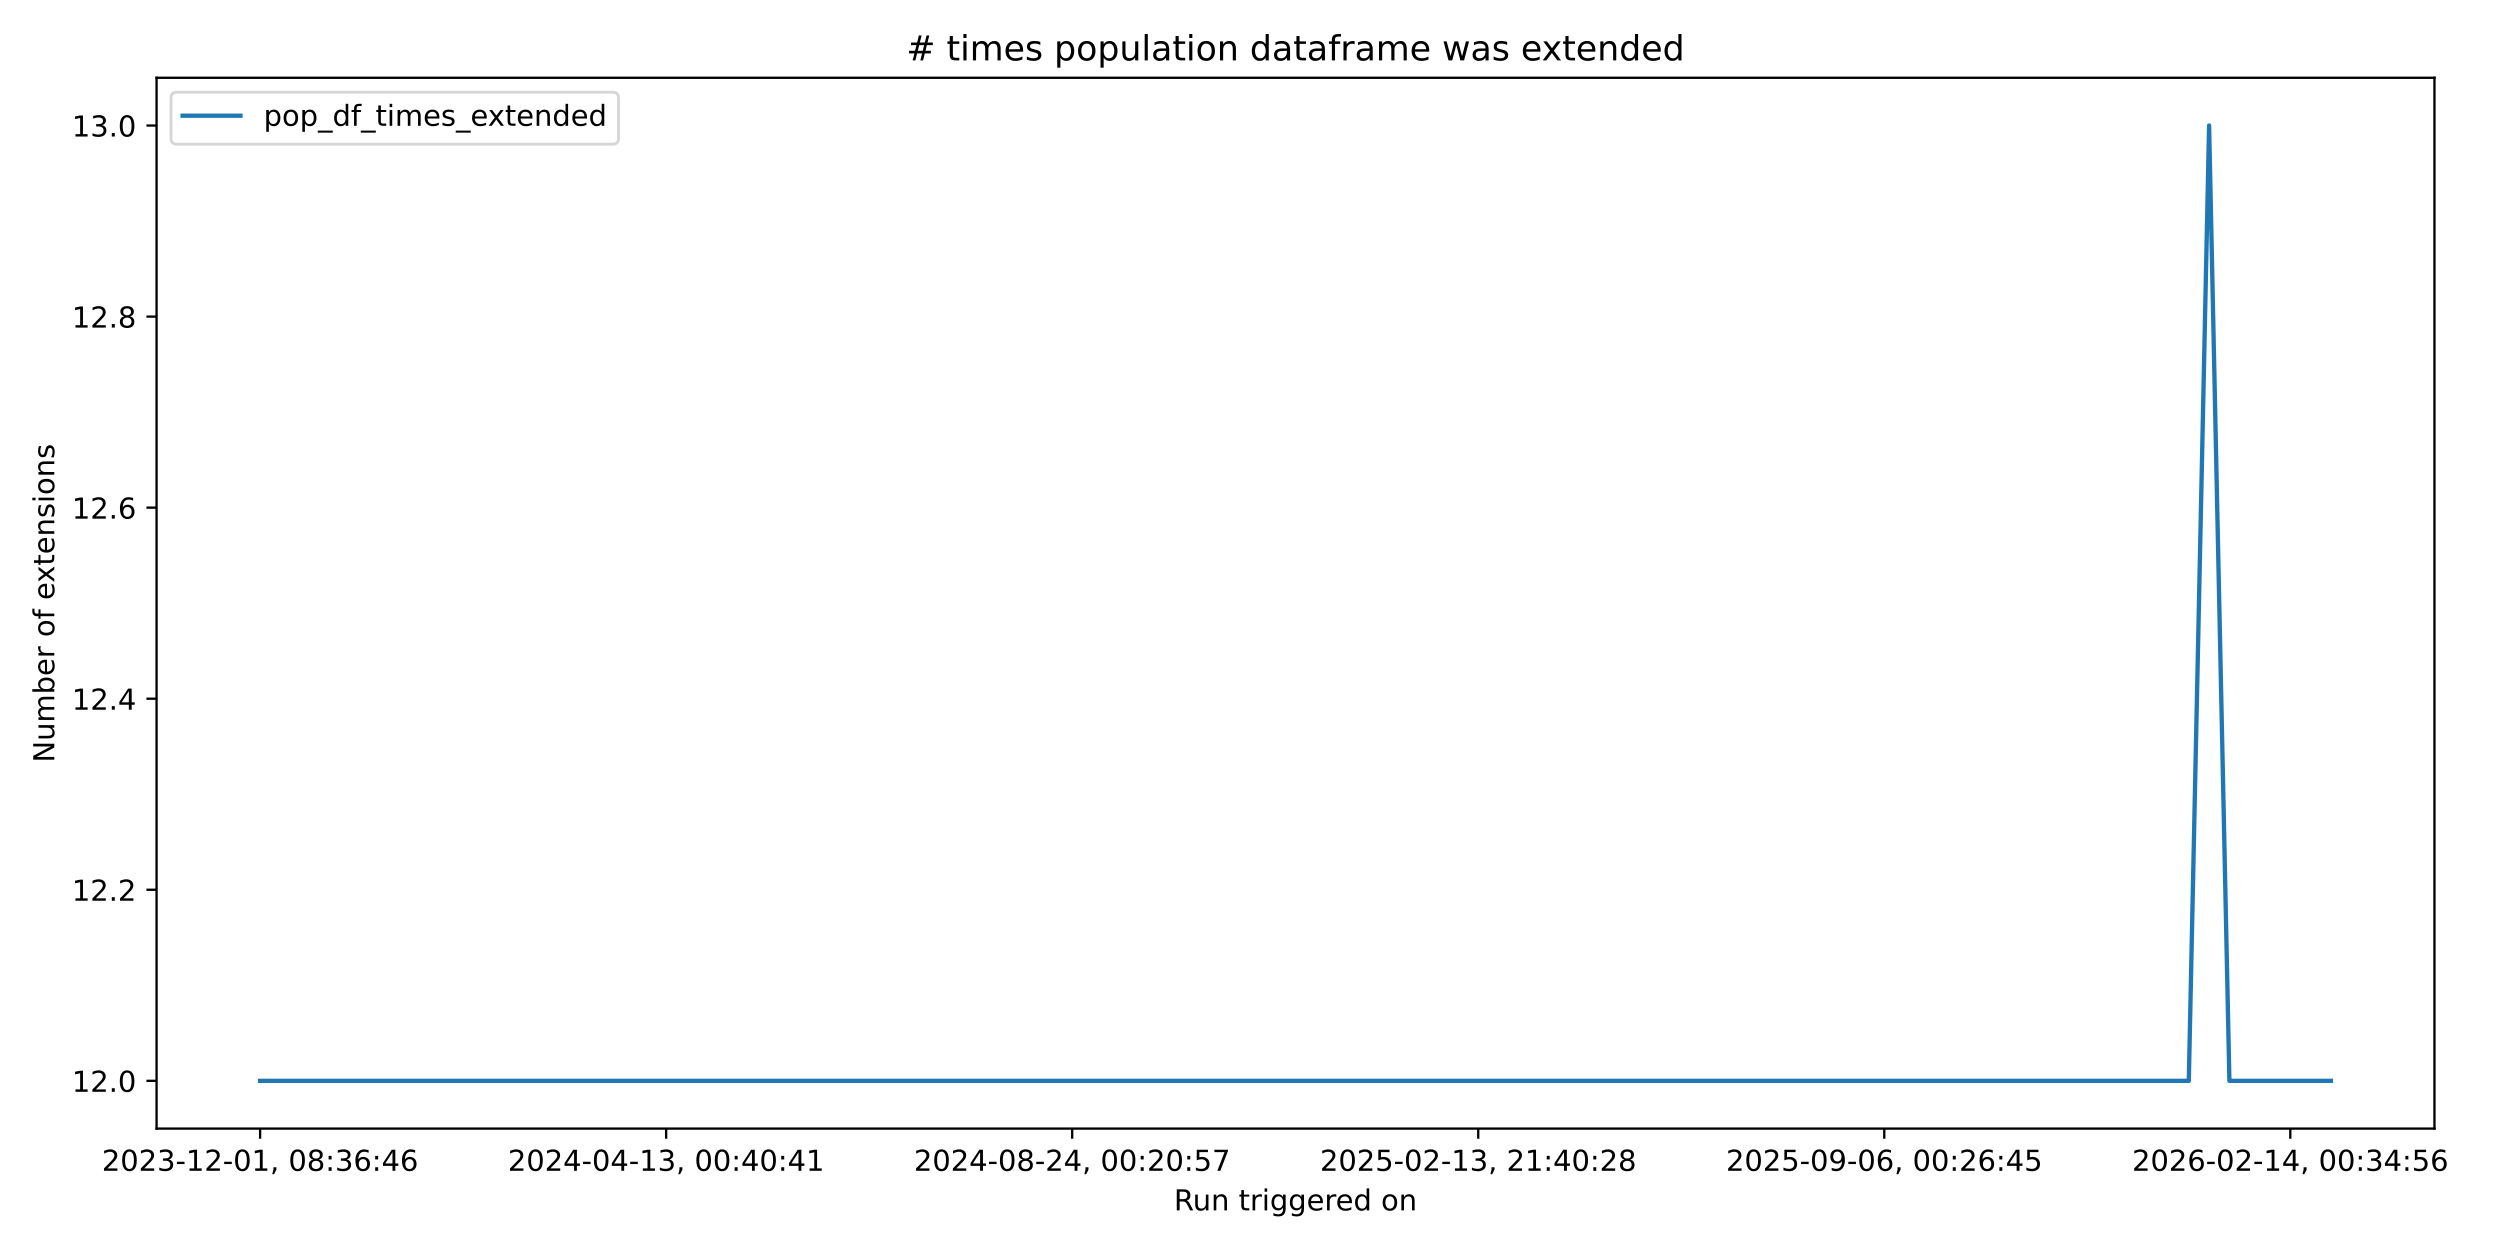
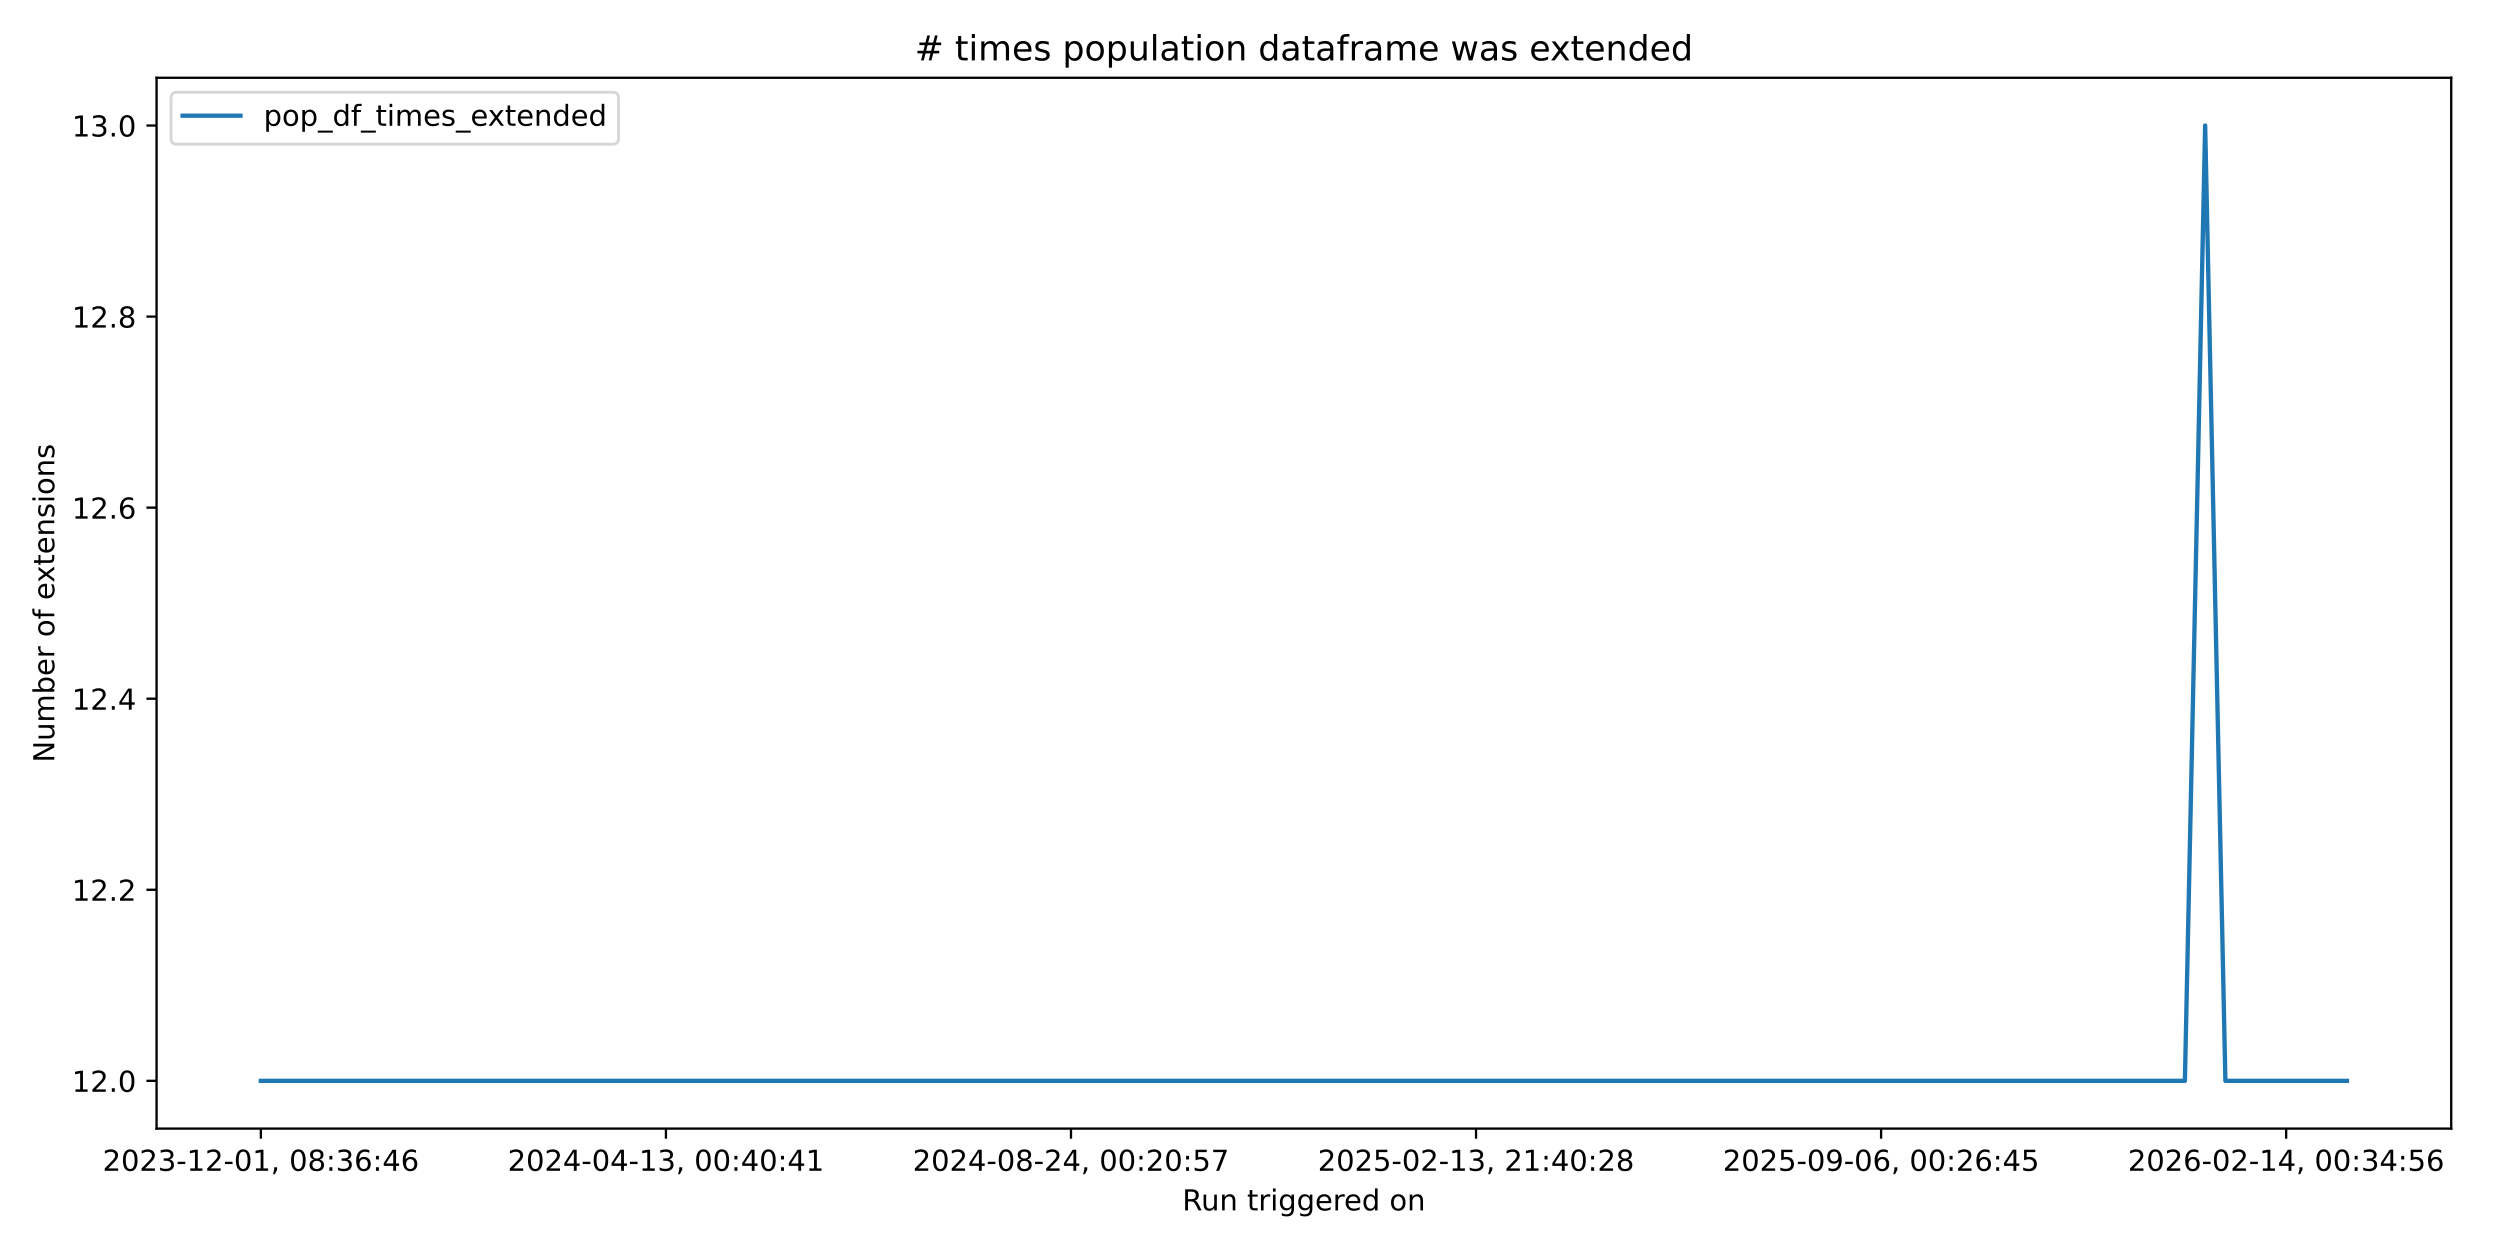
<svg xmlns="http://www.w3.org/2000/svg" xmlns:xlink="http://www.w3.org/1999/xlink" width="864pt" height="432pt" viewBox="0 0 864 432" version="1.1">
  <defs>
    <style type="text/css">*{stroke-linejoin: round; stroke-linecap: butt}</style>
  </defs>
  <g id="figure_1">
    <g id="patch_1">
      <path d="M 0 432  L 864 432  L 864 0  L 0 0  z " style="fill: #ffffff" />
    </g>
    <g id="axes_1">
      <g id="patch_2">
-         <path d="M 54.11 390.04  L 841.347 390.04  L 841.347 26.88  L 54.11 26.88  z " style="fill: #ffffff" />
+         <path d="M 54.11 390.04  L 847.141 390.04  L 847.141 26.88  L 54.11 26.88  z " style="fill: #ffffff" />
      </g>
      <g id="matplotlib.axis_1">
        <g id="xtick_1">
          <g id="line2d_1">
            <defs>
-               <path id="m6f73c97c63" d="M 0 0  L 0 3.5  " style="stroke: #000000; stroke-width: 0.8" />
+               <path id="ma0e6b41eb0" d="M 0 0  L 0 3.5  " style="stroke: #000000; stroke-width: 0.8" />
            </defs>
            <g>
-               <use xlink:href="#m6f73c97c63" x="89.894" y="390.04" style="stroke: #000000; stroke-width: 0.8" />
+               <use xlink:href="#ma0e6b41eb0" x="90.157" y="390.04" style="stroke: #000000; stroke-width: 0.8" />
            </g>
          </g>
          <g id="text_1">
-             <g transform="translate(35.20132 404.6384) scale(0.1 -0.1)">
+             <g transform="translate(35.46469 404.6384) scale(0.1 -0.1)">
              <defs>
                <path id="DejaVuSans-32" d="M 1228 531  L 3431 531  L 3431 0  L 469 0  L 469 531  Q 828 903 1448 1529  Q 2069 2156 2228 2338  Q 2531 2678 2651 2914  Q 2772 3150 2772 3378  Q 2772 3750 2511 3984  Q 2250 4219 1831 4219  Q 1534 4219 1204 4116  Q 875 4013 500 3803  L 500 4441  Q 881 4594 1212 4672  Q 1544 4750 1819 4750  Q 2544 4750 2975 4387  Q 3406 4025 3406 3419  Q 3406 3131 3298 2873  Q 3191 2616 2906 2266  Q 2828 2175 2409 1742  Q 1991 1309 1228 531  z " transform="scale(0.015625)" />
                <path id="DejaVuSans-30" d="M 2034 4250  Q 1547 4250 1301 3770  Q 1056 3291 1056 2328  Q 1056 1369 1301 889  Q 1547 409 2034 409  Q 2525 409 2770 889  Q 3016 1369 3016 2328  Q 3016 3291 2770 3770  Q 2525 4250 2034 4250  z M 2034 4750  Q 2819 4750 3233 4129  Q 3647 3509 3647 2328  Q 3647 1150 3233 529  Q 2819 -91 2034 -91  Q 1250 -91 836 529  Q 422 1150 422 2328  Q 422 3509 836 4129  Q 1250 4750 2034 4750  z " transform="scale(0.015625)" />
                <path id="DejaVuSans-33" d="M 2597 2516  Q 3050 2419 3304 2112  Q 3559 1806 3559 1356  Q 3559 666 3084 287  Q 2609 -91 1734 -91  Q 1441 -91 1130 -33  Q 819 25 488 141  L 488 750  Q 750 597 1062 519  Q 1375 441 1716 441  Q 2309 441 2620 675  Q 2931 909 2931 1356  Q 2931 1769 2642 2001  Q 2353 2234 1838 2234  L 1294 2234  L 1294 2753  L 1863 2753  Q 2328 2753 2575 2939  Q 2822 3125 2822 3475  Q 2822 3834 2567 4026  Q 2313 4219 1838 4219  Q 1578 4219 1281 4162  Q 984 4106 628 3988  L 628 4550  Q 988 4650 1302 4700  Q 1616 4750 1894 4750  Q 2613 4750 3031 4423  Q 3450 4097 3450 3541  Q 3450 3153 3228 2886  Q 3006 2619 2597 2516  z " transform="scale(0.015625)" />
                <path id="DejaVuSans-2d" d="M 313 2009  L 1997 2009  L 1997 1497  L 313 1497  L 313 2009  z " transform="scale(0.015625)" />
                <path id="DejaVuSans-31" d="M 794 531  L 1825 531  L 1825 4091  L 703 3866  L 703 4441  L 1819 4666  L 2450 4666  L 2450 531  L 3481 531  L 3481 0  L 794 0  L 794 531  z " transform="scale(0.015625)" />
                <path id="DejaVuSans-2c" d="M 750 794  L 1409 794  L 1409 256  L 897 -744  L 494 -744  L 750 256  L 750 794  z " transform="scale(0.015625)" />
                <path id="DejaVuSans-20" transform="scale(0.015625)" />
                <path id="DejaVuSans-38" d="M 2034 2216  Q 1584 2216 1326 1975  Q 1069 1734 1069 1313  Q 1069 891 1326 650  Q 1584 409 2034 409  Q 2484 409 2743 651  Q 3003 894 3003 1313  Q 3003 1734 2745 1975  Q 2488 2216 2034 2216  z M 1403 2484  Q 997 2584 770 2862  Q 544 3141 544 3541  Q 544 4100 942 4425  Q 1341 4750 2034 4750  Q 2731 4750 3128 4425  Q 3525 4100 3525 3541  Q 3525 3141 3298 2862  Q 3072 2584 2669 2484  Q 3125 2378 3379 2068  Q 3634 1759 3634 1313  Q 3634 634 3220 271  Q 2806 -91 2034 -91  Q 1263 -91 848 271  Q 434 634 434 1313  Q 434 1759 690 2068  Q 947 2378 1403 2484  z M 1172 3481  Q 1172 3119 1398 2916  Q 1625 2713 2034 2713  Q 2441 2713 2670 2916  Q 2900 3119 2900 3481  Q 2900 3844 2670 4047  Q 2441 4250 2034 4250  Q 1625 4250 1398 4047  Q 1172 3844 1172 3481  z " transform="scale(0.015625)" />
                <path id="DejaVuSans-3a" d="M 750 794  L 1409 794  L 1409 0  L 750 0  L 750 794  z M 750 3309  L 1409 3309  L 1409 2516  L 750 2516  L 750 3309  z " transform="scale(0.015625)" />
                <path id="DejaVuSans-36" d="M 2113 2584  Q 1688 2584 1439 2293  Q 1191 2003 1191 1497  Q 1191 994 1439 701  Q 1688 409 2113 409  Q 2538 409 2786 701  Q 3034 994 3034 1497  Q 3034 2003 2786 2293  Q 2538 2584 2113 2584  z M 3366 4563  L 3366 3988  Q 3128 4100 2886 4159  Q 2644 4219 2406 4219  Q 1781 4219 1451 3797  Q 1122 3375 1075 2522  Q 1259 2794 1537 2939  Q 1816 3084 2150 3084  Q 2853 3084 3261 2657  Q 3669 2231 3669 1497  Q 3669 778 3244 343  Q 2819 -91 2113 -91  Q 1303 -91 875 529  Q 447 1150 447 2328  Q 447 3434 972 4092  Q 1497 4750 2381 4750  Q 2619 4750 2861 4703  Q 3103 4656 3366 4563  z " transform="scale(0.015625)" />
                <path id="DejaVuSans-34" d="M 2419 4116  L 825 1625  L 2419 1625  L 2419 4116  z M 2253 4666  L 3047 4666  L 3047 1625  L 3713 1625  L 3713 1100  L 3047 1100  L 3047 0  L 2419 0  L 2419 1100  L 313 1100  L 313 1709  L 2253 4666  z " transform="scale(0.015625)" />
              </defs>
              <use xlink:href="#DejaVuSans-32" />
              <use xlink:href="#DejaVuSans-30" transform="translate(63.62305 0)" />
              <use xlink:href="#DejaVuSans-32" transform="translate(127.2461 0)" />
              <use xlink:href="#DejaVuSans-33" transform="translate(190.8691 0)" />
              <use xlink:href="#DejaVuSans-2d" transform="translate(254.4922 0)" />
              <use xlink:href="#DejaVuSans-31" transform="translate(290.5762 0)" />
              <use xlink:href="#DejaVuSans-32" transform="translate(354.1992 0)" />
              <use xlink:href="#DejaVuSans-2d" transform="translate(417.8223 0)" />
              <use xlink:href="#DejaVuSans-30" transform="translate(453.9062 0)" />
              <use xlink:href="#DejaVuSans-31" transform="translate(517.5293 0)" />
              <use xlink:href="#DejaVuSans-2c" transform="translate(581.1523 0)" />
              <use xlink:href="#DejaVuSans-20" transform="translate(612.9395 0)" />
              <use xlink:href="#DejaVuSans-30" transform="translate(644.7266 0)" />
              <use xlink:href="#DejaVuSans-38" transform="translate(708.3496 0)" />
              <use xlink:href="#DejaVuSans-3a" transform="translate(771.9727 0)" />
              <use xlink:href="#DejaVuSans-33" transform="translate(805.6641 0)" />
              <use xlink:href="#DejaVuSans-36" transform="translate(869.2871 0)" />
              <use xlink:href="#DejaVuSans-3a" transform="translate(932.9102 0)" />
              <use xlink:href="#DejaVuSans-34" transform="translate(966.6016 0)" />
              <use xlink:href="#DejaVuSans-36" transform="translate(1030.225 0)" />
            </g>
          </g>
        </g>
        <g id="xtick_2">
          <g id="line2d_2">
            <g>
-               <use xlink:href="#m6f73c97c63" x="230.221" y="390.04" style="stroke: #000000; stroke-width: 0.8" />
+               <use xlink:href="#ma0e6b41eb0" x="230.145" y="390.04" style="stroke: #000000; stroke-width: 0.8" />
            </g>
          </g>
          <g id="text_2">
-             <g transform="translate(175.5288 404.6384) scale(0.1 -0.1)">
+             <g transform="translate(175.4526 404.6384) scale(0.1 -0.1)">
              <use xlink:href="#DejaVuSans-32" />
              <use xlink:href="#DejaVuSans-30" transform="translate(63.62305 0)" />
              <use xlink:href="#DejaVuSans-32" transform="translate(127.2461 0)" />
              <use xlink:href="#DejaVuSans-34" transform="translate(190.8691 0)" />
              <use xlink:href="#DejaVuSans-2d" transform="translate(254.4922 0)" />
              <use xlink:href="#DejaVuSans-30" transform="translate(290.5762 0)" />
              <use xlink:href="#DejaVuSans-34" transform="translate(354.1992 0)" />
              <use xlink:href="#DejaVuSans-2d" transform="translate(417.8223 0)" />
              <use xlink:href="#DejaVuSans-31" transform="translate(453.9062 0)" />
              <use xlink:href="#DejaVuSans-33" transform="translate(517.5293 0)" />
              <use xlink:href="#DejaVuSans-2c" transform="translate(581.1523 0)" />
              <use xlink:href="#DejaVuSans-20" transform="translate(612.9395 0)" />
              <use xlink:href="#DejaVuSans-30" transform="translate(644.7266 0)" />
              <use xlink:href="#DejaVuSans-30" transform="translate(708.3496 0)" />
              <use xlink:href="#DejaVuSans-3a" transform="translate(771.9727 0)" />
              <use xlink:href="#DejaVuSans-34" transform="translate(805.6641 0)" />
              <use xlink:href="#DejaVuSans-30" transform="translate(869.2871 0)" />
              <use xlink:href="#DejaVuSans-3a" transform="translate(932.9102 0)" />
              <use xlink:href="#DejaVuSans-34" transform="translate(966.6016 0)" />
              <use xlink:href="#DejaVuSans-31" transform="translate(1030.225 0)" />
            </g>
          </g>
        </g>
        <g id="xtick_3">
          <g id="line2d_3">
            <g>
-               <use xlink:href="#m6f73c97c63" x="370.548" y="390.04" style="stroke: #000000; stroke-width: 0.8" />
+               <use xlink:href="#ma0e6b41eb0" x="370.133" y="390.04" style="stroke: #000000; stroke-width: 0.8" />
            </g>
          </g>
          <g id="text_3">
-             <g transform="translate(315.8563 404.6384) scale(0.1 -0.1)">
+             <g transform="translate(315.4404 404.6384) scale(0.1 -0.1)">
              <defs>
                <path id="DejaVuSans-35" d="M 691 4666  L 3169 4666  L 3169 4134  L 1269 4134  L 1269 2991  Q 1406 3038 1543 3061  Q 1681 3084 1819 3084  Q 2600 3084 3056 2656  Q 3513 2228 3513 1497  Q 3513 744 3044 326  Q 2575 -91 1722 -91  Q 1428 -91 1123 -41  Q 819 9 494 109  L 494 744  Q 775 591 1075 516  Q 1375 441 1709 441  Q 2250 441 2565 725  Q 2881 1009 2881 1497  Q 2881 1984 2565 2268  Q 2250 2553 1709 2553  Q 1456 2553 1204 2497  Q 953 2441 691 2322  L 691 4666  z " transform="scale(0.015625)" />
                <path id="DejaVuSans-37" d="M 525 4666  L 3525 4666  L 3525 4397  L 1831 0  L 1172 0  L 2766 4134  L 525 4134  L 525 4666  z " transform="scale(0.015625)" />
              </defs>
              <use xlink:href="#DejaVuSans-32" />
              <use xlink:href="#DejaVuSans-30" transform="translate(63.62305 0)" />
              <use xlink:href="#DejaVuSans-32" transform="translate(127.2461 0)" />
              <use xlink:href="#DejaVuSans-34" transform="translate(190.8691 0)" />
              <use xlink:href="#DejaVuSans-2d" transform="translate(254.4922 0)" />
              <use xlink:href="#DejaVuSans-30" transform="translate(290.5762 0)" />
              <use xlink:href="#DejaVuSans-38" transform="translate(354.1992 0)" />
              <use xlink:href="#DejaVuSans-2d" transform="translate(417.8223 0)" />
              <use xlink:href="#DejaVuSans-32" transform="translate(453.9062 0)" />
              <use xlink:href="#DejaVuSans-34" transform="translate(517.5293 0)" />
              <use xlink:href="#DejaVuSans-2c" transform="translate(581.1523 0)" />
              <use xlink:href="#DejaVuSans-20" transform="translate(612.9395 0)" />
              <use xlink:href="#DejaVuSans-30" transform="translate(644.7266 0)" />
              <use xlink:href="#DejaVuSans-30" transform="translate(708.3496 0)" />
              <use xlink:href="#DejaVuSans-3a" transform="translate(771.9727 0)" />
              <use xlink:href="#DejaVuSans-32" transform="translate(805.6641 0)" />
              <use xlink:href="#DejaVuSans-30" transform="translate(869.2871 0)" />
              <use xlink:href="#DejaVuSans-3a" transform="translate(932.9102 0)" />
              <use xlink:href="#DejaVuSans-35" transform="translate(966.6016 0)" />
              <use xlink:href="#DejaVuSans-37" transform="translate(1030.225 0)" />
            </g>
          </g>
        </g>
        <g id="xtick_4">
          <g id="line2d_4">
            <g>
-               <use xlink:href="#m6f73c97c63" x="510.876" y="390.04" style="stroke: #000000; stroke-width: 0.8" />
+               <use xlink:href="#ma0e6b41eb0" x="510.12" y="390.04" style="stroke: #000000; stroke-width: 0.8" />
            </g>
          </g>
          <g id="text_4">
-             <g transform="translate(456.1838 404.6384) scale(0.1 -0.1)">
+             <g transform="translate(455.4283 404.6384) scale(0.1 -0.1)">
              <use xlink:href="#DejaVuSans-32" />
              <use xlink:href="#DejaVuSans-30" transform="translate(63.62305 0)" />
              <use xlink:href="#DejaVuSans-32" transform="translate(127.2461 0)" />
              <use xlink:href="#DejaVuSans-35" transform="translate(190.8691 0)" />
              <use xlink:href="#DejaVuSans-2d" transform="translate(254.4922 0)" />
              <use xlink:href="#DejaVuSans-30" transform="translate(290.5762 0)" />
              <use xlink:href="#DejaVuSans-32" transform="translate(354.1992 0)" />
              <use xlink:href="#DejaVuSans-2d" transform="translate(417.8223 0)" />
              <use xlink:href="#DejaVuSans-31" transform="translate(453.9062 0)" />
              <use xlink:href="#DejaVuSans-33" transform="translate(517.5293 0)" />
              <use xlink:href="#DejaVuSans-2c" transform="translate(581.1523 0)" />
              <use xlink:href="#DejaVuSans-20" transform="translate(612.9395 0)" />
              <use xlink:href="#DejaVuSans-32" transform="translate(644.7266 0)" />
              <use xlink:href="#DejaVuSans-31" transform="translate(708.3496 0)" />
              <use xlink:href="#DejaVuSans-3a" transform="translate(771.9727 0)" />
              <use xlink:href="#DejaVuSans-34" transform="translate(805.6641 0)" />
              <use xlink:href="#DejaVuSans-30" transform="translate(869.2871 0)" />
              <use xlink:href="#DejaVuSans-3a" transform="translate(932.9102 0)" />
              <use xlink:href="#DejaVuSans-32" transform="translate(966.6016 0)" />
              <use xlink:href="#DejaVuSans-38" transform="translate(1030.225 0)" />
            </g>
          </g>
        </g>
        <g id="xtick_5">
          <g id="line2d_5">
            <g>
-               <use xlink:href="#m6f73c97c63" x="651.203" y="390.04" style="stroke: #000000; stroke-width: 0.8" />
+               <use xlink:href="#ma0e6b41eb0" x="650.108" y="390.04" style="stroke: #000000; stroke-width: 0.8" />
            </g>
          </g>
          <g id="text_5">
-             <g transform="translate(596.5113 404.6384) scale(0.1 -0.1)">
+             <g transform="translate(595.4162 404.6384) scale(0.1 -0.1)">
              <defs>
                <path id="DejaVuSans-39" d="M 703 97  L 703 672  Q 941 559 1184 500  Q 1428 441 1663 441  Q 2288 441 2617 861  Q 2947 1281 2994 2138  Q 2813 1869 2534 1725  Q 2256 1581 1919 1581  Q 1219 1581 811 2004  Q 403 2428 403 3163  Q 403 3881 828 4315  Q 1253 4750 1959 4750  Q 2769 4750 3195 4129  Q 3622 3509 3622 2328  Q 3622 1225 3098 567  Q 2575 -91 1691 -91  Q 1453 -91 1209 -44  Q 966 3 703 97  z M 1959 2075  Q 2384 2075 2632 2365  Q 2881 2656 2881 3163  Q 2881 3666 2632 3958  Q 2384 4250 1959 4250  Q 1534 4250 1286 3958  Q 1038 3666 1038 3163  Q 1038 2656 1286 2365  Q 1534 2075 1959 2075  z " transform="scale(0.015625)" />
              </defs>
              <use xlink:href="#DejaVuSans-32" />
              <use xlink:href="#DejaVuSans-30" transform="translate(63.62305 0)" />
              <use xlink:href="#DejaVuSans-32" transform="translate(127.2461 0)" />
              <use xlink:href="#DejaVuSans-35" transform="translate(190.8691 0)" />
              <use xlink:href="#DejaVuSans-2d" transform="translate(254.4922 0)" />
              <use xlink:href="#DejaVuSans-30" transform="translate(290.5762 0)" />
              <use xlink:href="#DejaVuSans-39" transform="translate(354.1992 0)" />
              <use xlink:href="#DejaVuSans-2d" transform="translate(417.8223 0)" />
              <use xlink:href="#DejaVuSans-30" transform="translate(453.9062 0)" />
              <use xlink:href="#DejaVuSans-36" transform="translate(517.5293 0)" />
              <use xlink:href="#DejaVuSans-2c" transform="translate(581.1523 0)" />
              <use xlink:href="#DejaVuSans-20" transform="translate(612.9395 0)" />
              <use xlink:href="#DejaVuSans-30" transform="translate(644.7266 0)" />
              <use xlink:href="#DejaVuSans-30" transform="translate(708.3496 0)" />
              <use xlink:href="#DejaVuSans-3a" transform="translate(771.9727 0)" />
              <use xlink:href="#DejaVuSans-32" transform="translate(805.6641 0)" />
              <use xlink:href="#DejaVuSans-36" transform="translate(869.2871 0)" />
              <use xlink:href="#DejaVuSans-3a" transform="translate(932.9102 0)" />
              <use xlink:href="#DejaVuSans-34" transform="translate(966.6016 0)" />
              <use xlink:href="#DejaVuSans-35" transform="translate(1030.225 0)" />
            </g>
          </g>
        </g>
        <g id="xtick_6">
          <g id="line2d_6">
            <g>
-               <use xlink:href="#m6f73c97c63" x="791.531" y="390.04" style="stroke: #000000; stroke-width: 0.8" />
+               <use xlink:href="#ma0e6b41eb0" x="790.096" y="390.04" style="stroke: #000000; stroke-width: 0.8" />
            </g>
          </g>
          <g id="text_6">
-             <g transform="translate(736.8387 404.6384) scale(0.1 -0.1)">
+             <g transform="translate(735.404 404.6384) scale(0.1 -0.1)">
              <use xlink:href="#DejaVuSans-32" />
              <use xlink:href="#DejaVuSans-30" transform="translate(63.62305 0)" />
              <use xlink:href="#DejaVuSans-32" transform="translate(127.2461 0)" />
              <use xlink:href="#DejaVuSans-36" transform="translate(190.8691 0)" />
              <use xlink:href="#DejaVuSans-2d" transform="translate(254.4922 0)" />
              <use xlink:href="#DejaVuSans-30" transform="translate(290.5762 0)" />
              <use xlink:href="#DejaVuSans-32" transform="translate(354.1992 0)" />
              <use xlink:href="#DejaVuSans-2d" transform="translate(417.8223 0)" />
              <use xlink:href="#DejaVuSans-31" transform="translate(453.9062 0)" />
              <use xlink:href="#DejaVuSans-34" transform="translate(517.5293 0)" />
              <use xlink:href="#DejaVuSans-2c" transform="translate(581.1523 0)" />
              <use xlink:href="#DejaVuSans-20" transform="translate(612.9395 0)" />
              <use xlink:href="#DejaVuSans-30" transform="translate(644.7266 0)" />
              <use xlink:href="#DejaVuSans-30" transform="translate(708.3496 0)" />
              <use xlink:href="#DejaVuSans-3a" transform="translate(771.9727 0)" />
              <use xlink:href="#DejaVuSans-33" transform="translate(805.6641 0)" />
              <use xlink:href="#DejaVuSans-34" transform="translate(869.2871 0)" />
              <use xlink:href="#DejaVuSans-3a" transform="translate(932.9102 0)" />
              <use xlink:href="#DejaVuSans-35" transform="translate(966.6016 0)" />
              <use xlink:href="#DejaVuSans-36" transform="translate(1030.225 0)" />
            </g>
          </g>
        </g>
        <g id="text_7">
-           <g transform="translate(405.7122 418.3166) scale(0.1 -0.1)">
+           <g transform="translate(408.6092 418.3166) scale(0.1 -0.1)">
            <defs>
              <path id="DejaVuSans-52" d="M 2841 2188  Q 3044 2119 3236 1894  Q 3428 1669 3622 1275  L 4263 0  L 3584 0  L 2988 1197  Q 2756 1666 2539 1819  Q 2322 1972 1947 1972  L 1259 1972  L 1259 0  L 628 0  L 628 4666  L 2053 4666  Q 2853 4666 3247 4331  Q 3641 3997 3641 3322  Q 3641 2881 3436 2590  Q 3231 2300 2841 2188  z M 1259 4147  L 1259 2491  L 2053 2491  Q 2509 2491 2742 2702  Q 2975 2913 2975 3322  Q 2975 3731 2742 3939  Q 2509 4147 2053 4147  L 1259 4147  z " transform="scale(0.015625)" />
              <path id="DejaVuSans-75" d="M 544 1381  L 544 3500  L 1119 3500  L 1119 1403  Q 1119 906 1312 657  Q 1506 409 1894 409  Q 2359 409 2629 706  Q 2900 1003 2900 1516  L 2900 3500  L 3475 3500  L 3475 0  L 2900 0  L 2900 538  Q 2691 219 2414 64  Q 2138 -91 1772 -91  Q 1169 -91 856 284  Q 544 659 544 1381  z M 1991 3584  L 1991 3584  z " transform="scale(0.015625)" />
              <path id="DejaVuSans-6e" d="M 3513 2113  L 3513 0  L 2938 0  L 2938 2094  Q 2938 2591 2744 2837  Q 2550 3084 2163 3084  Q 1697 3084 1428 2787  Q 1159 2491 1159 1978  L 1159 0  L 581 0  L 581 3500  L 1159 3500  L 1159 2956  Q 1366 3272 1645 3428  Q 1925 3584 2291 3584  Q 2894 3584 3203 3211  Q 3513 2838 3513 2113  z " transform="scale(0.015625)" />
              <path id="DejaVuSans-74" d="M 1172 4494  L 1172 3500  L 2356 3500  L 2356 3053  L 1172 3053  L 1172 1153  Q 1172 725 1289 603  Q 1406 481 1766 481  L 2356 481  L 2356 0  L 1766 0  Q 1100 0 847 248  Q 594 497 594 1153  L 594 3053  L 172 3053  L 172 3500  L 594 3500  L 594 4494  L 1172 4494  z " transform="scale(0.015625)" />
              <path id="DejaVuSans-72" d="M 2631 2963  Q 2534 3019 2420 3045  Q 2306 3072 2169 3072  Q 1681 3072 1420 2755  Q 1159 2438 1159 1844  L 1159 0  L 581 0  L 581 3500  L 1159 3500  L 1159 2956  Q 1341 3275 1631 3429  Q 1922 3584 2338 3584  Q 2397 3584 2469 3576  Q 2541 3569 2628 3553  L 2631 2963  z " transform="scale(0.015625)" />
              <path id="DejaVuSans-69" d="M 603 3500  L 1178 3500  L 1178 0  L 603 0  L 603 3500  z M 603 4863  L 1178 4863  L 1178 4134  L 603 4134  L 603 4863  z " transform="scale(0.015625)" />
              <path id="DejaVuSans-67" d="M 2906 1791  Q 2906 2416 2648 2759  Q 2391 3103 1925 3103  Q 1463 3103 1205 2759  Q 947 2416 947 1791  Q 947 1169 1205 825  Q 1463 481 1925 481  Q 2391 481 2648 825  Q 2906 1169 2906 1791  z M 3481 434  Q 3481 -459 3084 -895  Q 2688 -1331 1869 -1331  Q 1566 -1331 1297 -1286  Q 1028 -1241 775 -1147  L 775 -588  Q 1028 -725 1275 -790  Q 1522 -856 1778 -856  Q 2344 -856 2625 -561  Q 2906 -266 2906 331  L 2906 616  Q 2728 306 2450 153  Q 2172 0 1784 0  Q 1141 0 747 490  Q 353 981 353 1791  Q 353 2603 747 3093  Q 1141 3584 1784 3584  Q 2172 3584 2450 3431  Q 2728 3278 2906 2969  L 2906 3500  L 3481 3500  L 3481 434  z " transform="scale(0.015625)" />
              <path id="DejaVuSans-65" d="M 3597 1894  L 3597 1613  L 953 1613  Q 991 1019 1311 708  Q 1631 397 2203 397  Q 2534 397 2845 478  Q 3156 559 3463 722  L 3463 178  Q 3153 47 2828 -22  Q 2503 -91 2169 -91  Q 1331 -91 842 396  Q 353 884 353 1716  Q 353 2575 817 3079  Q 1281 3584 2069 3584  Q 2775 3584 3186 3129  Q 3597 2675 3597 1894  z M 3022 2063  Q 3016 2534 2758 2815  Q 2500 3097 2075 3097  Q 1594 3097 1305 2825  Q 1016 2553 972 2059  L 3022 2063  z " transform="scale(0.015625)" />
              <path id="DejaVuSans-64" d="M 2906 2969  L 2906 4863  L 3481 4863  L 3481 0  L 2906 0  L 2906 525  Q 2725 213 2448 61  Q 2172 -91 1784 -91  Q 1150 -91 751 415  Q 353 922 353 1747  Q 353 2572 751 3078  Q 1150 3584 1784 3584  Q 2172 3584 2448 3432  Q 2725 3281 2906 2969  z M 947 1747  Q 947 1113 1208 752  Q 1469 391 1925 391  Q 2381 391 2643 752  Q 2906 1113 2906 1747  Q 2906 2381 2643 2742  Q 2381 3103 1925 3103  Q 1469 3103 1208 2742  Q 947 2381 947 1747  z " transform="scale(0.015625)" />
              <path id="DejaVuSans-6f" d="M 1959 3097  Q 1497 3097 1228 2736  Q 959 2375 959 1747  Q 959 1119 1226 758  Q 1494 397 1959 397  Q 2419 397 2687 759  Q 2956 1122 2956 1747  Q 2956 2369 2687 2733  Q 2419 3097 1959 3097  z M 1959 3584  Q 2709 3584 3137 3096  Q 3566 2609 3566 1747  Q 3566 888 3137 398  Q 2709 -91 1959 -91  Q 1206 -91 779 398  Q 353 888 353 1747  Q 353 2609 779 3096  Q 1206 3584 1959 3584  z " transform="scale(0.015625)" />
            </defs>
            <use xlink:href="#DejaVuSans-52" />
            <use xlink:href="#DejaVuSans-75" transform="translate(64.98242 0)" />
            <use xlink:href="#DejaVuSans-6e" transform="translate(128.3613 0)" />
            <use xlink:href="#DejaVuSans-20" transform="translate(191.7402 0)" />
            <use xlink:href="#DejaVuSans-74" transform="translate(223.5273 0)" />
            <use xlink:href="#DejaVuSans-72" transform="translate(262.7363 0)" />
            <use xlink:href="#DejaVuSans-69" transform="translate(303.8496 0)" />
            <use xlink:href="#DejaVuSans-67" transform="translate(331.6328 0)" />
            <use xlink:href="#DejaVuSans-67" transform="translate(395.1094 0)" />
            <use xlink:href="#DejaVuSans-65" transform="translate(458.5859 0)" />
            <use xlink:href="#DejaVuSans-72" transform="translate(520.1094 0)" />
            <use xlink:href="#DejaVuSans-65" transform="translate(558.9727 0)" />
            <use xlink:href="#DejaVuSans-64" transform="translate(620.4961 0)" />
            <use xlink:href="#DejaVuSans-20" transform="translate(683.9727 0)" />
            <use xlink:href="#DejaVuSans-6f" transform="translate(715.7598 0)" />
            <use xlink:href="#DejaVuSans-6e" transform="translate(776.9414 0)" />
          </g>
        </g>
      </g>
      <g id="matplotlib.axis_2">
        <g id="ytick_1">
          <g id="line2d_7">
            <defs>
-               <path id="m27fbdbc176" d="M 0 0  L -3.5 0  " style="stroke: #000000; stroke-width: 0.8" />
+               <path id="mc5b05a09e2" d="M 0 0  L -3.5 0  " style="stroke: #000000; stroke-width: 0.8" />
            </defs>
            <g>
-               <use xlink:href="#m27fbdbc176" x="54.11" y="373.533" style="stroke: #000000; stroke-width: 0.8" />
+               <use xlink:href="#mc5b05a09e2" x="54.11" y="373.533" style="stroke: #000000; stroke-width: 0.8" />
            </g>
          </g>
          <g id="text_8">
            <g transform="translate(24.84437 377.3319) scale(0.1 -0.1)">
              <defs>
                <path id="DejaVuSans-2e" d="M 684 794  L 1344 794  L 1344 0  L 684 0  L 684 794  z " transform="scale(0.015625)" />
              </defs>
              <use xlink:href="#DejaVuSans-31" />
              <use xlink:href="#DejaVuSans-32" transform="translate(63.62305 0)" />
              <use xlink:href="#DejaVuSans-2e" transform="translate(127.2461 0)" />
              <use xlink:href="#DejaVuSans-30" transform="translate(159.0332 0)" />
            </g>
          </g>
        </g>
        <g id="ytick_2">
          <g id="line2d_8">
            <g>
-               <use xlink:href="#m27fbdbc176" x="54.11" y="307.504" style="stroke: #000000; stroke-width: 0.8" />
+               <use xlink:href="#mc5b05a09e2" x="54.11" y="307.504" style="stroke: #000000; stroke-width: 0.8" />
            </g>
          </g>
          <g id="text_9">
            <g transform="translate(24.84437 311.3029) scale(0.1 -0.1)">
              <use xlink:href="#DejaVuSans-31" />
              <use xlink:href="#DejaVuSans-32" transform="translate(63.62305 0)" />
              <use xlink:href="#DejaVuSans-2e" transform="translate(127.2461 0)" />
              <use xlink:href="#DejaVuSans-32" transform="translate(159.0332 0)" />
            </g>
          </g>
        </g>
        <g id="ytick_3">
          <g id="line2d_9">
            <g>
-               <use xlink:href="#m27fbdbc176" x="54.11" y="241.475" style="stroke: #000000; stroke-width: 0.8" />
+               <use xlink:href="#mc5b05a09e2" x="54.11" y="241.475" style="stroke: #000000; stroke-width: 0.8" />
            </g>
          </g>
          <g id="text_10">
            <g transform="translate(24.84437 245.2738) scale(0.1 -0.1)">
              <use xlink:href="#DejaVuSans-31" />
              <use xlink:href="#DejaVuSans-32" transform="translate(63.62305 0)" />
              <use xlink:href="#DejaVuSans-2e" transform="translate(127.2461 0)" />
              <use xlink:href="#DejaVuSans-34" transform="translate(159.0332 0)" />
            </g>
          </g>
        </g>
        <g id="ytick_4">
          <g id="line2d_10">
            <g>
-               <use xlink:href="#m27fbdbc176" x="54.11" y="175.445" style="stroke: #000000; stroke-width: 0.8" />
+               <use xlink:href="#mc5b05a09e2" x="54.11" y="175.445" style="stroke: #000000; stroke-width: 0.8" />
            </g>
          </g>
          <g id="text_11">
            <g transform="translate(24.84437 179.2447) scale(0.1 -0.1)">
              <use xlink:href="#DejaVuSans-31" />
              <use xlink:href="#DejaVuSans-32" transform="translate(63.62305 0)" />
              <use xlink:href="#DejaVuSans-2e" transform="translate(127.2461 0)" />
              <use xlink:href="#DejaVuSans-36" transform="translate(159.0332 0)" />
            </g>
          </g>
        </g>
        <g id="ytick_5">
          <g id="line2d_11">
            <g>
-               <use xlink:href="#m27fbdbc176" x="54.11" y="109.416" style="stroke: #000000; stroke-width: 0.8" />
+               <use xlink:href="#mc5b05a09e2" x="54.11" y="109.416" style="stroke: #000000; stroke-width: 0.8" />
            </g>
          </g>
          <g id="text_12">
            <g transform="translate(24.84437 113.2156) scale(0.1 -0.1)">
              <use xlink:href="#DejaVuSans-31" />
              <use xlink:href="#DejaVuSans-32" transform="translate(63.62305 0)" />
              <use xlink:href="#DejaVuSans-2e" transform="translate(127.2461 0)" />
              <use xlink:href="#DejaVuSans-38" transform="translate(159.0332 0)" />
            </g>
          </g>
        </g>
        <g id="ytick_6">
          <g id="line2d_12">
            <g>
-               <use xlink:href="#m27fbdbc176" x="54.11" y="43.387" style="stroke: #000000; stroke-width: 0.8" />
+               <use xlink:href="#mc5b05a09e2" x="54.11" y="43.387" style="stroke: #000000; stroke-width: 0.8" />
            </g>
          </g>
          <g id="text_13">
            <g transform="translate(24.84437 47.18649) scale(0.1 -0.1)">
              <use xlink:href="#DejaVuSans-31" />
              <use xlink:href="#DejaVuSans-33" transform="translate(63.62305 0)" />
              <use xlink:href="#DejaVuSans-2e" transform="translate(127.2461 0)" />
              <use xlink:href="#DejaVuSans-30" transform="translate(159.0332 0)" />
            </g>
          </g>
        </g>
        <g id="text_14">
          <g transform="translate(18.76469 263.5241) rotate(-90) scale(0.1 -0.1)">
            <defs>
              <path id="DejaVuSans-4e" d="M 628 4666  L 1478 4666  L 3547 763  L 3547 4666  L 4159 4666  L 4159 0  L 3309 0  L 1241 3903  L 1241 0  L 628 0  L 628 4666  z " transform="scale(0.015625)" />
              <path id="DejaVuSans-6d" d="M 3328 2828  Q 3544 3216 3844 3400  Q 4144 3584 4550 3584  Q 5097 3584 5394 3201  Q 5691 2819 5691 2113  L 5691 0  L 5113 0  L 5113 2094  Q 5113 2597 4934 2840  Q 4756 3084 4391 3084  Q 3944 3084 3684 2787  Q 3425 2491 3425 1978  L 3425 0  L 2847 0  L 2847 2094  Q 2847 2600 2669 2842  Q 2491 3084 2119 3084  Q 1678 3084 1418 2786  Q 1159 2488 1159 1978  L 1159 0  L 581 0  L 581 3500  L 1159 3500  L 1159 2956  Q 1356 3278 1631 3431  Q 1906 3584 2284 3584  Q 2666 3584 2933 3390  Q 3200 3197 3328 2828  z " transform="scale(0.015625)" />
              <path id="DejaVuSans-62" d="M 3116 1747  Q 3116 2381 2855 2742  Q 2594 3103 2138 3103  Q 1681 3103 1420 2742  Q 1159 2381 1159 1747  Q 1159 1113 1420 752  Q 1681 391 2138 391  Q 2594 391 2855 752  Q 3116 1113 3116 1747  z M 1159 2969  Q 1341 3281 1617 3432  Q 1894 3584 2278 3584  Q 2916 3584 3314 3078  Q 3713 2572 3713 1747  Q 3713 922 3314 415  Q 2916 -91 2278 -91  Q 1894 -91 1617 61  Q 1341 213 1159 525  L 1159 0  L 581 0  L 581 4863  L 1159 4863  L 1159 2969  z " transform="scale(0.015625)" />
              <path id="DejaVuSans-66" d="M 2375 4863  L 2375 4384  L 1825 4384  Q 1516 4384 1395 4259  Q 1275 4134 1275 3809  L 1275 3500  L 2222 3500  L 2222 3053  L 1275 3053  L 1275 0  L 697 0  L 697 3053  L 147 3053  L 147 3500  L 697 3500  L 697 3744  Q 697 4328 969 4595  Q 1241 4863 1831 4863  L 2375 4863  z " transform="scale(0.015625)" />
              <path id="DejaVuSans-78" d="M 3513 3500  L 2247 1797  L 3578 0  L 2900 0  L 1881 1375  L 863 0  L 184 0  L 1544 1831  L 300 3500  L 978 3500  L 1906 2253  L 2834 3500  L 3513 3500  z " transform="scale(0.015625)" />
              <path id="DejaVuSans-73" d="M 2834 3397  L 2834 2853  Q 2591 2978 2328 3040  Q 2066 3103 1784 3103  Q 1356 3103 1142 2972  Q 928 2841 928 2578  Q 928 2378 1081 2264  Q 1234 2150 1697 2047  L 1894 2003  Q 2506 1872 2764 1633  Q 3022 1394 3022 966  Q 3022 478 2636 193  Q 2250 -91 1575 -91  Q 1294 -91 989 -36  Q 684 19 347 128  L 347 722  Q 666 556 975 473  Q 1284 391 1588 391  Q 1994 391 2212 530  Q 2431 669 2431 922  Q 2431 1156 2273 1281  Q 2116 1406 1581 1522  L 1381 1569  Q 847 1681 609 1914  Q 372 2147 372 2553  Q 372 3047 722 3315  Q 1072 3584 1716 3584  Q 2034 3584 2315 3537  Q 2597 3491 2834 3397  z " transform="scale(0.015625)" />
            </defs>
            <use xlink:href="#DejaVuSans-4e" />
            <use xlink:href="#DejaVuSans-75" transform="translate(74.80469 0)" />
            <use xlink:href="#DejaVuSans-6d" transform="translate(138.1836 0)" />
            <use xlink:href="#DejaVuSans-62" transform="translate(235.5957 0)" />
            <use xlink:href="#DejaVuSans-65" transform="translate(299.0723 0)" />
            <use xlink:href="#DejaVuSans-72" transform="translate(360.5957 0)" />
            <use xlink:href="#DejaVuSans-20" transform="translate(401.709 0)" />
            <use xlink:href="#DejaVuSans-6f" transform="translate(433.4961 0)" />
            <use xlink:href="#DejaVuSans-66" transform="translate(494.6777 0)" />
            <use xlink:href="#DejaVuSans-20" transform="translate(529.8828 0)" />
            <use xlink:href="#DejaVuSans-65" transform="translate(561.6699 0)" />
            <use xlink:href="#DejaVuSans-78" transform="translate(621.4434 0)" />
            <use xlink:href="#DejaVuSans-74" transform="translate(680.623 0)" />
            <use xlink:href="#DejaVuSans-65" transform="translate(719.832 0)" />
            <use xlink:href="#DejaVuSans-6e" transform="translate(781.3555 0)" />
            <use xlink:href="#DejaVuSans-73" transform="translate(844.7344 0)" />
            <use xlink:href="#DejaVuSans-69" transform="translate(896.834 0)" />
            <use xlink:href="#DejaVuSans-6f" transform="translate(924.6172 0)" />
            <use xlink:href="#DejaVuSans-6e" transform="translate(985.7988 0)" />
            <use xlink:href="#DejaVuSans-73" transform="translate(1049.178 0)" />
          </g>
        </g>
      </g>
      <g id="line2d_13">
-         <path d="M 89.894 373.533  L 96.91 373.533  L 103.926 373.533  L 110.943 373.533  L 117.959 373.533  L 124.975 373.533  L 131.992 373.533  L 139.008 373.533  L 146.025 373.533  L 153.041 373.533  L 160.057 373.533  L 167.074 373.533  L 174.09 373.533  L 181.106 373.533  L 188.123 373.533  L 195.139 373.533  L 202.155 373.533  L 209.172 373.533  L 216.188 373.533  L 223.205 373.533  L 230.221 373.533  L 237.237 373.533  L 244.254 373.533  L 251.27 373.533  L 258.286 373.533  L 265.303 373.533  L 272.319 373.533  L 279.336 373.533  L 286.352 373.533  L 293.368 373.533  L 300.385 373.533  L 307.401 373.533  L 314.417 373.533  L 321.434 373.533  L 328.45 373.533  L 335.467 373.533  L 342.483 373.533  L 349.499 373.533  L 356.516 373.533  L 363.532 373.533  L 370.548 373.533  L 377.565 373.533  L 384.581 373.533  L 391.598 373.533  L 398.614 373.533  L 405.63 373.533  L 412.647 373.533  L 419.663 373.533  L 426.679 373.533  L 433.696 373.533  L 440.712 373.533  L 447.729 373.533  L 454.745 373.533  L 461.761 373.533  L 468.778 373.533  L 475.794 373.533  L 482.81 373.533  L 489.827 373.533  L 496.843 373.533  L 503.86 373.533  L 510.876 373.533  L 517.892 373.533  L 524.909 373.533  L 531.925 373.533  L 538.941 373.533  L 545.958 373.533  L 552.974 373.533  L 559.991 373.533  L 567.007 373.533  L 574.023 373.533  L 581.04 373.533  L 588.056 373.533  L 595.072 373.533  L 602.089 373.533  L 609.105 373.533  L 616.122 373.533  L 623.138 373.533  L 630.154 373.533  L 637.171 373.533  L 644.187 373.533  L 651.203 373.533  L 658.22 373.533  L 665.236 373.533  L 672.253 373.533  L 679.269 373.533  L 686.285 373.533  L 693.302 373.533  L 700.318 373.533  L 707.334 373.533  L 714.351 373.533  L 721.367 373.533  L 728.384 373.533  L 735.4 373.533  L 742.416 373.533  L 749.433 373.533  L 756.449 373.533  L 763.465 43.387  L 770.482 373.533  L 777.498 373.533  L 784.515 373.533  L 791.531 373.533  L 798.547 373.533  L 805.564 373.533  " clip-path="url(#pfa961596ac)" style="fill: none; stroke: #1f77b4; stroke-width: 1.5; stroke-linecap: square" />
+         <path d="M 90.157 373.533  L 97.156 373.533  L 104.156 373.533  L 111.155 373.533  L 118.154 373.533  L 125.154 373.533  L 132.153 373.533  L 139.153 373.533  L 146.152 373.533  L 153.151 373.533  L 160.151 373.533  L 167.15 373.533  L 174.15 373.533  L 181.149 373.533  L 188.148 373.533  L 195.148 373.533  L 202.147 373.533  L 209.147 373.533  L 216.146 373.533  L 223.145 373.533  L 230.145 373.533  L 237.144 373.533  L 244.144 373.533  L 251.143 373.533  L 258.142 373.533  L 265.142 373.533  L 272.141 373.533  L 279.141 373.533  L 286.14 373.533  L 293.139 373.533  L 300.139 373.533  L 307.138 373.533  L 314.137 373.533  L 321.137 373.533  L 328.136 373.533  L 335.136 373.533  L 342.135 373.533  L 349.134 373.533  L 356.134 373.533  L 363.133 373.533  L 370.133 373.533  L 377.132 373.533  L 384.131 373.533  L 391.131 373.533  L 398.13 373.533  L 405.13 373.533  L 412.129 373.533  L 419.128 373.533  L 426.128 373.533  L 433.127 373.533  L 440.127 373.533  L 447.126 373.533  L 454.125 373.533  L 461.125 373.533  L 468.124 373.533  L 475.124 373.533  L 482.123 373.533  L 489.122 373.533  L 496.122 373.533  L 503.121 373.533  L 510.12 373.533  L 517.12 373.533  L 524.119 373.533  L 531.119 373.533  L 538.118 373.533  L 545.117 373.533  L 552.117 373.533  L 559.116 373.533  L 566.116 373.533  L 573.115 373.533  L 580.114 373.533  L 587.114 373.533  L 594.113 373.533  L 601.113 373.533  L 608.112 373.533  L 615.111 373.533  L 622.111 373.533  L 629.11 373.533  L 636.11 373.533  L 643.109 373.533  L 650.108 373.533  L 657.108 373.533  L 664.107 373.533  L 671.107 373.533  L 678.106 373.533  L 685.105 373.533  L 692.105 373.533  L 699.104 373.533  L 706.104 373.533  L 713.103 373.533  L 720.102 373.533  L 727.102 373.533  L 734.101 373.533  L 741.1 373.533  L 748.1 373.533  L 755.099 373.533  L 762.099 43.387  L 769.098 373.533  L 776.097 373.533  L 783.097 373.533  L 790.096 373.533  L 797.096 373.533  L 804.095 373.533  L 811.094 373.533  " clip-path="url(#p513050a8ae)" style="fill: none; stroke: #1f77b4; stroke-width: 1.5; stroke-linecap: square" />
      </g>
      <g id="patch_3">
        <path d="M 54.11 390.04  L 54.11 26.88  " style="fill: none; stroke: #000000; stroke-width: 0.8; stroke-linejoin: miter; stroke-linecap: square" />
      </g>
      <g id="patch_4">
-         <path d="M 841.347 390.04  L 841.347 26.88  " style="fill: none; stroke: #000000; stroke-width: 0.8; stroke-linejoin: miter; stroke-linecap: square" />
+         <path d="M 847.141 390.04  L 847.141 26.88  " style="fill: none; stroke: #000000; stroke-width: 0.8; stroke-linejoin: miter; stroke-linecap: square" />
      </g>
      <g id="patch_5">
-         <path d="M 54.11 390.04  L 841.347 390.04  " style="fill: none; stroke: #000000; stroke-width: 0.8; stroke-linejoin: miter; stroke-linecap: square" />
+         <path d="M 54.11 390.04  L 847.141 390.04  " style="fill: none; stroke: #000000; stroke-width: 0.8; stroke-linejoin: miter; stroke-linecap: square" />
      </g>
      <g id="patch_6">
-         <path d="M 54.11 26.88  L 841.347 26.88  " style="fill: none; stroke: #000000; stroke-width: 0.8; stroke-linejoin: miter; stroke-linecap: square" />
+         <path d="M 54.11 26.88  L 847.141 26.88  " style="fill: none; stroke: #000000; stroke-width: 0.8; stroke-linejoin: miter; stroke-linecap: square" />
      </g>
      <g id="text_15">
-         <g transform="translate(313.2461 20.88) scale(0.12 -0.12)">
+         <g transform="translate(316.1431 20.88) scale(0.12 -0.12)">
          <defs>
            <path id="DejaVuSans-23" d="M 3272 2816  L 2363 2816  L 2100 1772  L 3016 1772  L 3272 2816  z M 2803 4594  L 2478 3297  L 3391 3297  L 3719 4594  L 4219 4594  L 3897 3297  L 4872 3297  L 4872 2816  L 3775 2816  L 3519 1772  L 4513 1772  L 4513 1294  L 3397 1294  L 3072 0  L 2572 0  L 2894 1294  L 1978 1294  L 1656 0  L 1153 0  L 1478 1294  L 494 1294  L 494 1772  L 1594 1772  L 1856 2816  L 850 2816  L 850 3297  L 1978 3297  L 2297 4594  L 2803 4594  z " transform="scale(0.015625)" />
            <path id="DejaVuSans-70" d="M 1159 525  L 1159 -1331  L 581 -1331  L 581 3500  L 1159 3500  L 1159 2969  Q 1341 3281 1617 3432  Q 1894 3584 2278 3584  Q 2916 3584 3314 3078  Q 3713 2572 3713 1747  Q 3713 922 3314 415  Q 2916 -91 2278 -91  Q 1894 -91 1617 61  Q 1341 213 1159 525  z M 3116 1747  Q 3116 2381 2855 2742  Q 2594 3103 2138 3103  Q 1681 3103 1420 2742  Q 1159 2381 1159 1747  Q 1159 1113 1420 752  Q 1681 391 2138 391  Q 2594 391 2855 752  Q 3116 1113 3116 1747  z " transform="scale(0.015625)" />
            <path id="DejaVuSans-6c" d="M 603 4863  L 1178 4863  L 1178 0  L 603 0  L 603 4863  z " transform="scale(0.015625)" />
            <path id="DejaVuSans-61" d="M 2194 1759  Q 1497 1759 1228 1600  Q 959 1441 959 1056  Q 959 750 1161 570  Q 1363 391 1709 391  Q 2188 391 2477 730  Q 2766 1069 2766 1631  L 2766 1759  L 2194 1759  z M 3341 1997  L 3341 0  L 2766 0  L 2766 531  Q 2569 213 2275 61  Q 1981 -91 1556 -91  Q 1019 -91 701 211  Q 384 513 384 1019  Q 384 1609 779 1909  Q 1175 2209 1959 2209  L 2766 2209  L 2766 2266  Q 2766 2663 2505 2880  Q 2244 3097 1772 3097  Q 1472 3097 1187 3025  Q 903 2953 641 2809  L 641 3341  Q 956 3463 1253 3523  Q 1550 3584 1831 3584  Q 2591 3584 2966 3190  Q 3341 2797 3341 1997  z " transform="scale(0.015625)" />
            <path id="DejaVuSans-77" d="M 269 3500  L 844 3500  L 1563 769  L 2278 3500  L 2956 3500  L 3675 769  L 4391 3500  L 4966 3500  L 4050 0  L 3372 0  L 2619 2869  L 1863 0  L 1184 0  L 269 3500  z " transform="scale(0.015625)" />
          </defs>
          <use xlink:href="#DejaVuSans-23" />
          <use xlink:href="#DejaVuSans-20" transform="translate(83.78906 0)" />
          <use xlink:href="#DejaVuSans-74" transform="translate(115.5762 0)" />
          <use xlink:href="#DejaVuSans-69" transform="translate(154.7852 0)" />
          <use xlink:href="#DejaVuSans-6d" transform="translate(182.5684 0)" />
          <use xlink:href="#DejaVuSans-65" transform="translate(279.9805 0)" />
          <use xlink:href="#DejaVuSans-73" transform="translate(341.5039 0)" />
          <use xlink:href="#DejaVuSans-20" transform="translate(393.6035 0)" />
          <use xlink:href="#DejaVuSans-70" transform="translate(425.3906 0)" />
          <use xlink:href="#DejaVuSans-6f" transform="translate(488.8672 0)" />
          <use xlink:href="#DejaVuSans-70" transform="translate(550.0488 0)" />
          <use xlink:href="#DejaVuSans-75" transform="translate(613.5254 0)" />
          <use xlink:href="#DejaVuSans-6c" transform="translate(676.9043 0)" />
          <use xlink:href="#DejaVuSans-61" transform="translate(704.6875 0)" />
          <use xlink:href="#DejaVuSans-74" transform="translate(765.9668 0)" />
          <use xlink:href="#DejaVuSans-69" transform="translate(805.1758 0)" />
          <use xlink:href="#DejaVuSans-6f" transform="translate(832.959 0)" />
          <use xlink:href="#DejaVuSans-6e" transform="translate(894.1406 0)" />
          <use xlink:href="#DejaVuSans-20" transform="translate(957.5195 0)" />
          <use xlink:href="#DejaVuSans-64" transform="translate(989.3066 0)" />
          <use xlink:href="#DejaVuSans-61" transform="translate(1052.783 0)" />
          <use xlink:href="#DejaVuSans-74" transform="translate(1114.062 0)" />
          <use xlink:href="#DejaVuSans-61" transform="translate(1153.271 0)" />
          <use xlink:href="#DejaVuSans-66" transform="translate(1214.551 0)" />
          <use xlink:href="#DejaVuSans-72" transform="translate(1249.756 0)" />
          <use xlink:href="#DejaVuSans-61" transform="translate(1290.869 0)" />
          <use xlink:href="#DejaVuSans-6d" transform="translate(1352.148 0)" />
          <use xlink:href="#DejaVuSans-65" transform="translate(1449.561 0)" />
          <use xlink:href="#DejaVuSans-20" transform="translate(1511.084 0)" />
          <use xlink:href="#DejaVuSans-77" transform="translate(1542.871 0)" />
          <use xlink:href="#DejaVuSans-61" transform="translate(1624.658 0)" />
          <use xlink:href="#DejaVuSans-73" transform="translate(1685.938 0)" />
          <use xlink:href="#DejaVuSans-20" transform="translate(1738.037 0)" />
          <use xlink:href="#DejaVuSans-65" transform="translate(1769.824 0)" />
          <use xlink:href="#DejaVuSans-78" transform="translate(1829.598 0)" />
          <use xlink:href="#DejaVuSans-74" transform="translate(1888.777 0)" />
          <use xlink:href="#DejaVuSans-65" transform="translate(1927.986 0)" />
          <use xlink:href="#DejaVuSans-6e" transform="translate(1989.51 0)" />
          <use xlink:href="#DejaVuSans-64" transform="translate(2052.889 0)" />
          <use xlink:href="#DejaVuSans-65" transform="translate(2116.365 0)" />
          <use xlink:href="#DejaVuSans-64" transform="translate(2177.889 0)" />
        </g>
      </g>
      <g id="legend_1">
        <g id="patch_7">
          <path d="M 61.11 49.836  L 211.754 49.836  Q 213.754 49.836 213.754 47.836  L 213.754 33.88  Q 213.754 31.88 211.754 31.88  L 61.11 31.88  Q 59.11 31.88 59.11 33.88  L 59.11 47.836  Q 59.11 49.836 61.11 49.836  z " style="fill: #ffffff; opacity: 0.8; stroke: #cccccc; stroke-linejoin: miter" />
        </g>
        <g id="line2d_14">
          <path d="M 63.11 39.978  L 73.11 39.978  L 83.11 39.978  " style="fill: none; stroke: #1f77b4; stroke-width: 1.5; stroke-linecap: square" />
        </g>
        <g id="text_16">
          <g transform="translate(91.11 43.47844) scale(0.1 -0.1)">
            <defs>
              <path id="DejaVuSans-5f" d="M 3263 -1063  L 3263 -1509  L -63 -1509  L -63 -1063  L 3263 -1063  z " transform="scale(0.015625)" />
            </defs>
            <use xlink:href="#DejaVuSans-70" />
            <use xlink:href="#DejaVuSans-6f" transform="translate(63.47656 0)" />
            <use xlink:href="#DejaVuSans-70" transform="translate(124.6582 0)" />
            <use xlink:href="#DejaVuSans-5f" transform="translate(188.1348 0)" />
            <use xlink:href="#DejaVuSans-64" transform="translate(238.1348 0)" />
            <use xlink:href="#DejaVuSans-66" transform="translate(301.6113 0)" />
            <use xlink:href="#DejaVuSans-5f" transform="translate(336.8164 0)" />
            <use xlink:href="#DejaVuSans-74" transform="translate(386.8164 0)" />
            <use xlink:href="#DejaVuSans-69" transform="translate(426.0254 0)" />
            <use xlink:href="#DejaVuSans-6d" transform="translate(453.8086 0)" />
            <use xlink:href="#DejaVuSans-65" transform="translate(551.2207 0)" />
            <use xlink:href="#DejaVuSans-73" transform="translate(612.7441 0)" />
            <use xlink:href="#DejaVuSans-5f" transform="translate(664.8438 0)" />
            <use xlink:href="#DejaVuSans-65" transform="translate(714.8438 0)" />
            <use xlink:href="#DejaVuSans-78" transform="translate(774.6172 0)" />
            <use xlink:href="#DejaVuSans-74" transform="translate(833.7969 0)" />
            <use xlink:href="#DejaVuSans-65" transform="translate(873.0059 0)" />
            <use xlink:href="#DejaVuSans-6e" transform="translate(934.5293 0)" />
            <use xlink:href="#DejaVuSans-64" transform="translate(997.9082 0)" />
            <use xlink:href="#DejaVuSans-65" transform="translate(1061.385 0)" />
            <use xlink:href="#DejaVuSans-64" transform="translate(1122.908 0)" />
          </g>
        </g>
      </g>
    </g>
  </g>
  <defs>
-     <clipPath id="pfa961596ac">
-       <rect x="54.11" y="26.88" width="787.237" height="363.16" />
+     <clipPath id="p513050a8ae">
+       <rect x="54.11" y="26.88" width="793.031" height="363.16" />
    </clipPath>
  </defs>
</svg>
